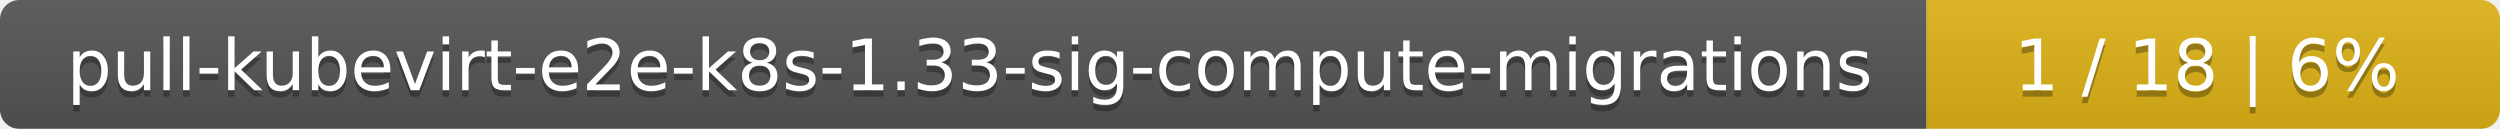
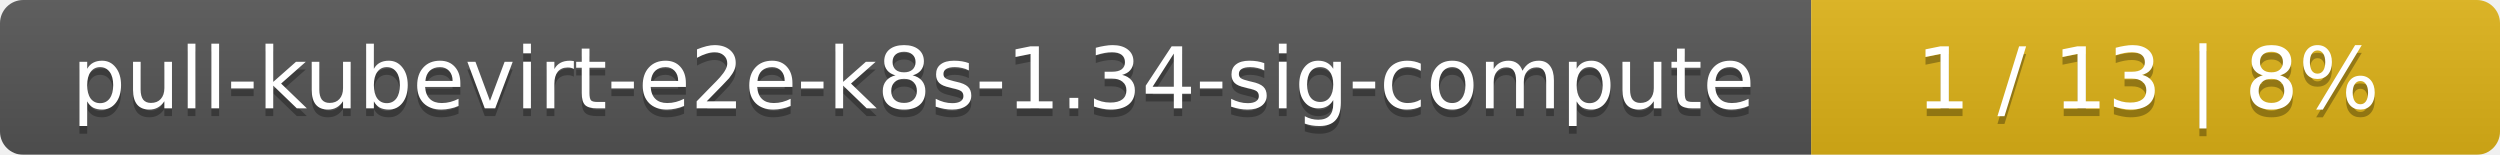
- <svg xmlns="http://www.w3.org/2000/svg" width="388" height="20">
+ <svg xmlns="http://www.w3.org/2000/svg" width="323" height="20">
  <linearGradient id="smooth" x2="0" y2="100%">
    <stop offset="0" stop-color="#bbb" stop-opacity=".1" />
    <stop offset="1" stop-opacity=".1" />
  </linearGradient>
  <mask id="round">
-     <rect width="388" height="20" rx="3" fill="#fff" />
+     <rect width="323" height="20" rx="3" fill="#fff" />
  </mask>
  <g mask="url(#round)">
-     <rect width="299" height="20" fill="#555" />
-     <rect x="299" width="89" height="20" fill="#dfb317" />
-     <rect width="388" height="20" fill="url(#smooth)" />
+     <rect width="234" height="20" fill="#555" />
+     <rect x="234" width="89" height="20" fill="#dfb317" />
+     <rect width="323" height="20" fill="url(#smooth)" />
  </g>
  <g fill="#fff" text-anchor="middle" font-family="DejaVu Sans,Verdana,Geneva,sans-serif" font-size="11">
-     <text x="150.5" y="15" fill="#010101" fill-opacity=".3">pull-kubevirt-e2e-k8s-1.33-sig-compute-migrations</text>
-     <text x="150.5" y="14">pull-kubevirt-e2e-k8s-1.33-sig-compute-migrations</text>
-     <text x="342.5" y="15" fill="#010101" fill-opacity=".3">1 / 18    |    6%</text>
-     <text x="342.5" y="14">1 / 18    |    6%</text>
+     <text x="118" y="15" fill="#010101" fill-opacity=".3">pull-kubevirt-e2e-k8s-1.34-sig-compute</text>
+     <text x="118" y="14">pull-kubevirt-e2e-k8s-1.34-sig-compute</text>
+     <text x="277.5" y="15" fill="#010101" fill-opacity=".3">1 / 13    |    8%</text>
+     <text x="277.5" y="14">1 / 13    |    8%</text>
  </g>
</svg>
